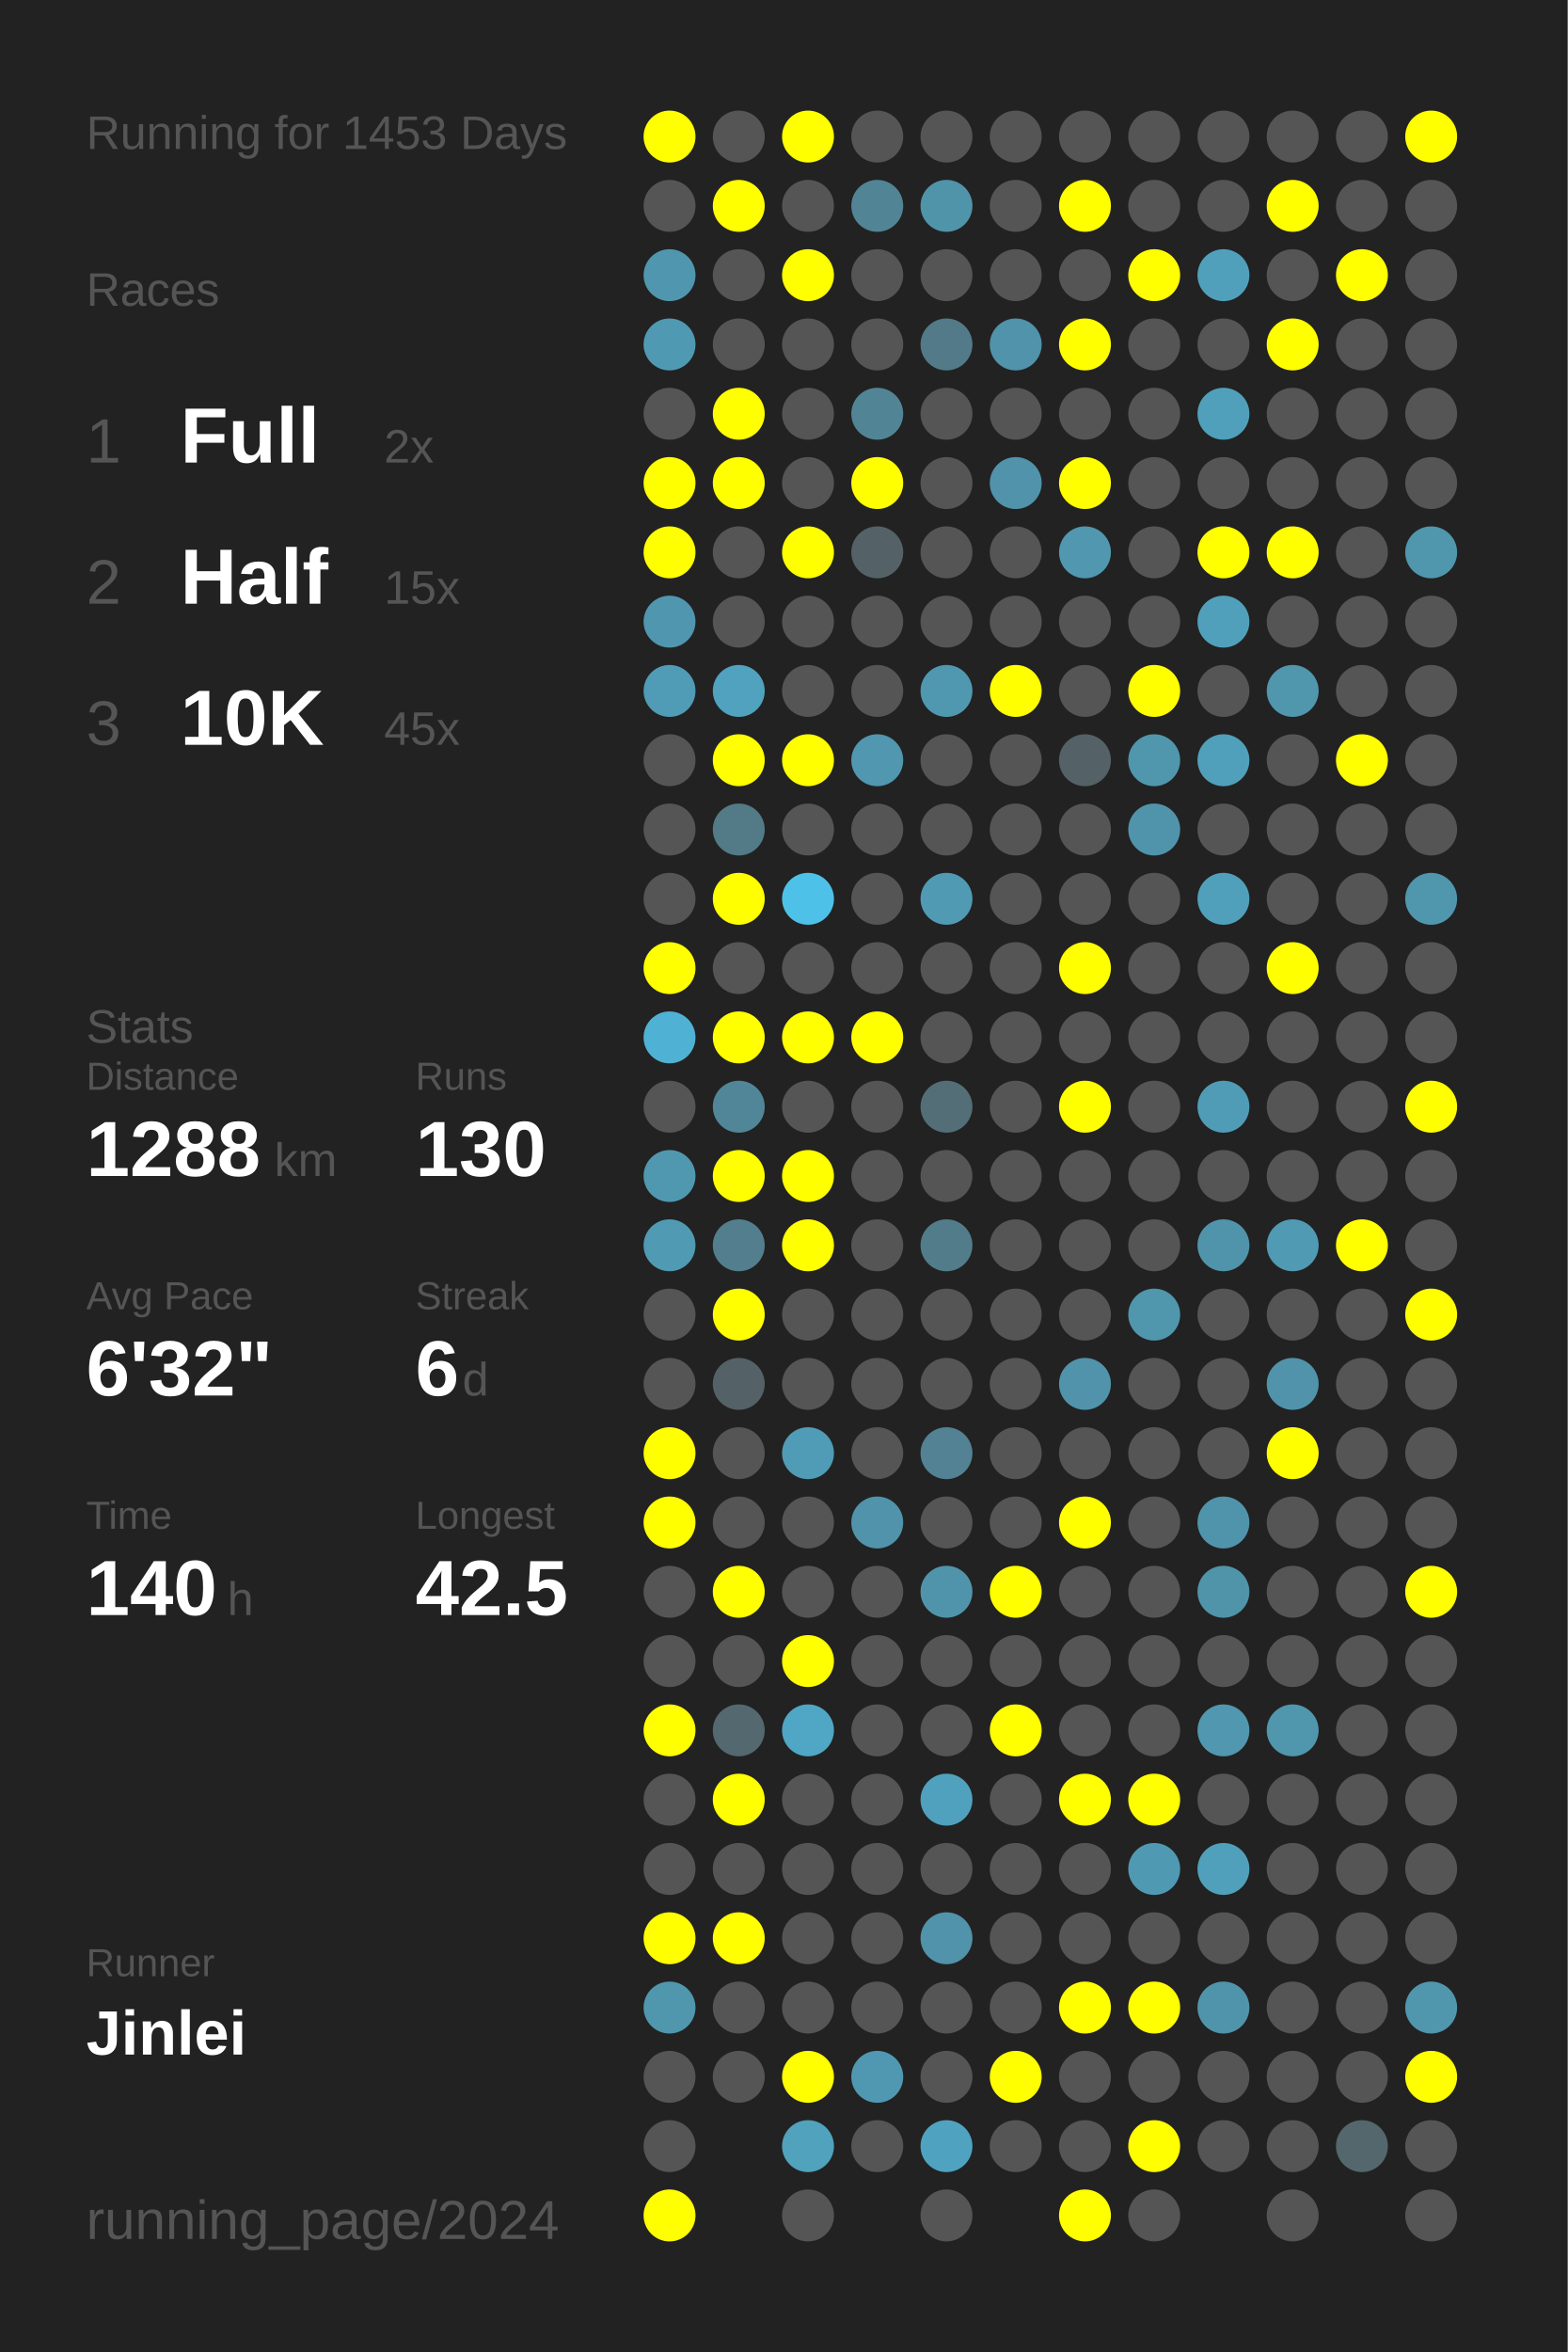
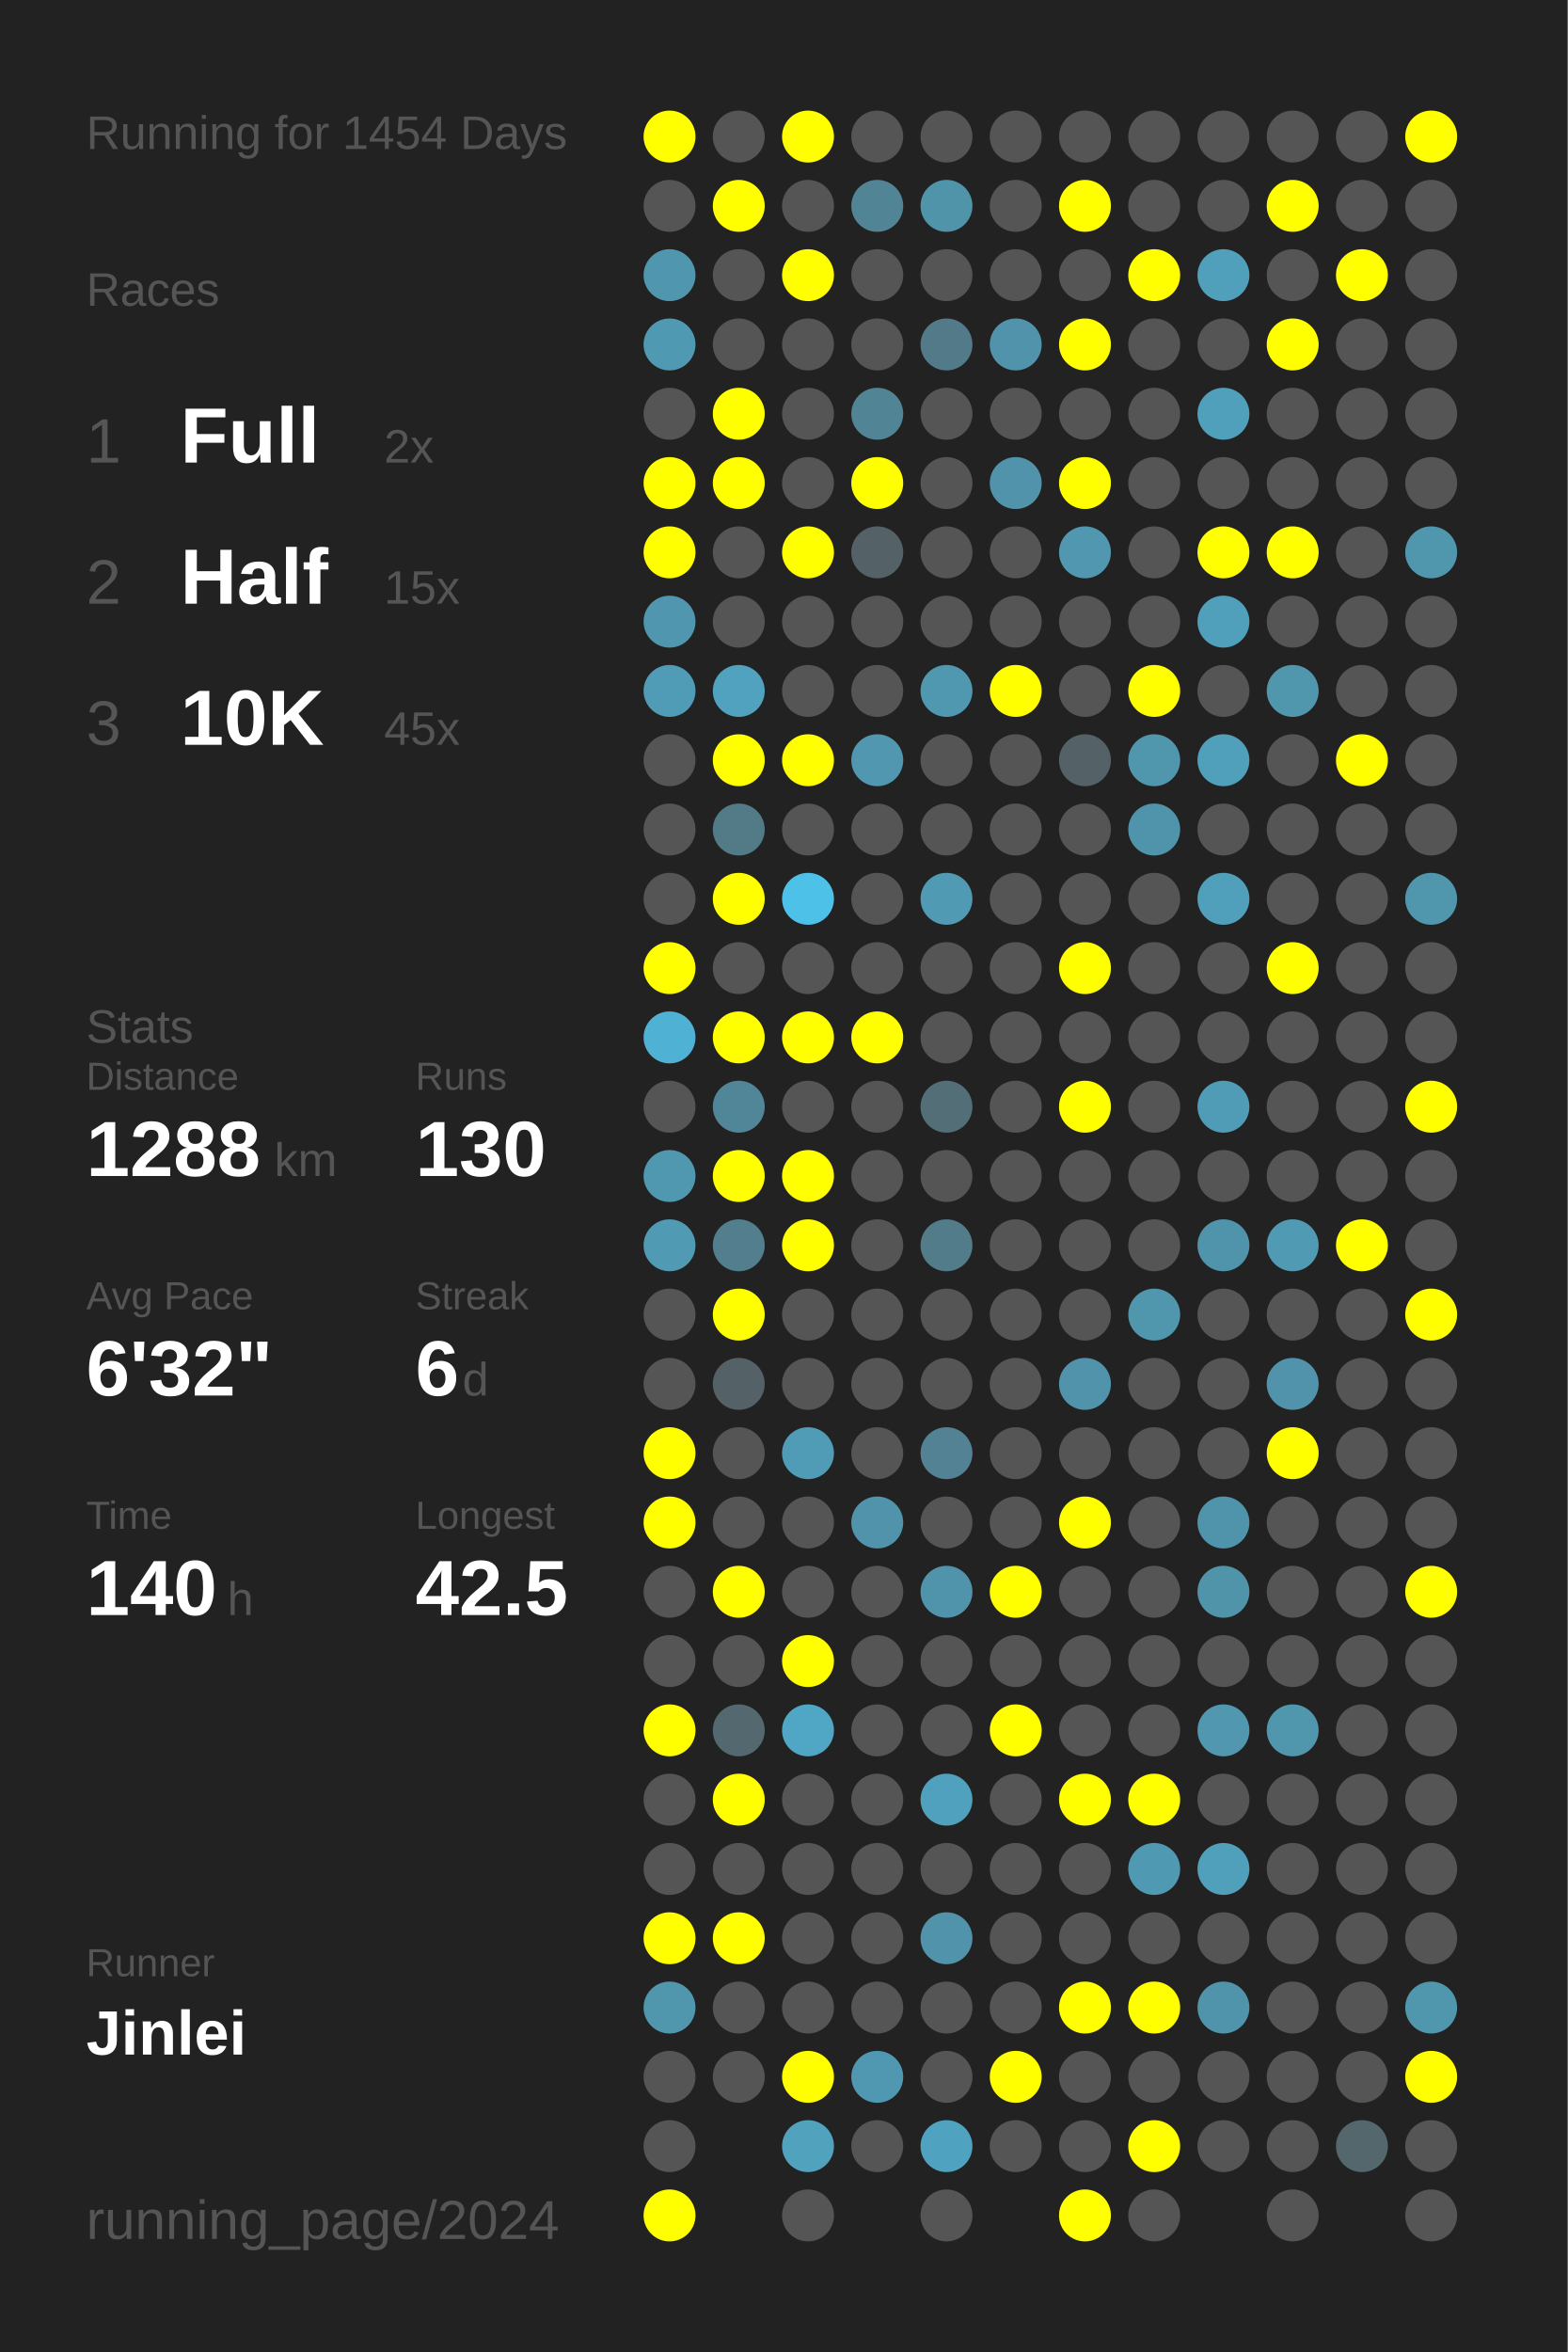
<svg xmlns="http://www.w3.org/2000/svg" baseProfile="full" height="300mm" version="1.1" viewBox="0,0,200,300" width="200mm">
  <defs />
  <rect fill="#222222" height="300" width="200" x="0" y="0" />
-   <text fill="#555555" style="font-size:6px; font-family:Arial;" x="11" y="19">Running for 1453 Days</text>
+   <text fill="#555555" style="font-size:6px; font-family:Arial;" x="11" y="19">Running for 1454 Days</text>
  <text fill="#555555" style="font-size:6px; font-family:Arial;" x="11" y="39">Races</text>
  <text fill="#555555" style="font-size:8px; font-family:Arial;" x="11" y="59">1</text>
  <text fill="#FFFFFF" style="font-size:10px; font-family:Arial; font-weight:bold;" x="23" y="59">Full</text>
  <text fill="#555555" style="font-size:6px; font-family:Arial;" x="49" y="59">2x</text>
  <text fill="#555555" style="font-size:8px; font-family:Arial;" x="11" y="77">2</text>
  <text fill="#FFFFFF" style="font-size:10px; font-family:Arial; font-weight:bold;" x="23" y="77">Half</text>
  <text fill="#555555" style="font-size:6px; font-family:Arial;" x="49" y="77">15x</text>
  <text fill="#555555" style="font-size:8px; font-family:Arial;" x="11" y="95">3</text>
  <text fill="#FFFFFF" style="font-size:10px; font-family:Arial; font-weight:bold;" x="23" y="95">10K</text>
  <text fill="#555555" style="font-size:6px; font-family:Arial;" x="49" y="95">45x</text>
  <text fill="#555555" style="font-size:6px; font-family:Arial;" x="11" y="133">Stats</text>
  <text fill="#555555" style="font-size:5px; font-family:Arial;" x="11" y="139">Distance</text>
  <text fill="#FFFFFF" style="font-size:10px; font-family:Arial; font-weight:bold;" x="11" y="150">1288</text>
  <text fill="#555555" style="font-size:6px; font-family:Arial;" x="35" y="150">km</text>
  <text fill="#555555" style="font-size:5px; font-family:Arial;" x="53" y="139">Runs</text>
  <text fill="#FFFFFF" style="font-size:10px; font-family:Arial; font-weight:bold;" x="53" y="150">130</text>
  <text fill="#555555" style="font-size:5px; font-family:Arial;" x="11" y="167">Avg Pace</text>
  <text fill="#FFFFFF" style="font-size:10px; font-family:Arial; font-weight:bold;" x="11" y="178">6'32"</text>
  <text fill="#555555" style="font-size:5px; font-family:Arial;" x="53" y="167">Streak</text>
  <text fill="#FFFFFF" style="font-size:10px; font-family:Arial; font-weight:bold;" x="53" y="178">6</text>
  <text fill="#555555" style="font-size:6px; font-family:Arial;" x="59" y="178">d</text>
  <text fill="#555555" style="font-size:5px; font-family:Arial;" x="11" y="195">Time</text>
  <text fill="#FFFFFF" style="font-size:10px; font-family:Arial; font-weight:bold;" x="11" y="206">140</text>
  <text fill="#555555" style="font-size:6px; font-family:Arial;" x="29" y="206">h</text>
  <text fill="#555555" style="font-size:5px; font-family:Arial;" x="53" y="195">Longest</text>
  <text fill="#FFFFFF" style="font-size:10px; font-family:Arial; font-weight:bold;" x="53" y="206">42.5</text>
  <text fill="#555555" style="font-size:5px; font-family:Arial;" x="11" y="252.065">Runner</text>
  <text fill="#FFFFFF" style="font-size:8px; font-family:Arial; font-weight:bold;" x="11" y="262.065">Jinlei</text>
  <text fill="#555555" style="font-size:7px; font-family:Arial;" x="11" y="285.581">running_page/2024</text>
  <circle cx="85.417" cy="17.419" fill="#FFFF00" r="3.312" />
  <circle cx="85.417" cy="26.258" fill="#555555" r="3.312" />
  <circle cx="85.417" cy="35.097" fill="#5096ae" r="3.312" />
  <circle cx="85.417" cy="43.935" fill="#5099b2" r="3.312" />
  <circle cx="85.417" cy="52.774" fill="#555555" r="3.312" />
  <circle cx="85.417" cy="61.613" fill="#FFFF00" r="3.312" />
  <circle cx="85.417" cy="70.452" fill="#FFFF00" r="3.312" />
  <circle cx="85.417" cy="79.29" fill="#5096ae" r="3.312" />
  <circle cx="85.417" cy="88.129" fill="#509bb5" r="3.312" />
  <circle cx="85.417" cy="96.968" fill="#555555" r="3.312" />
  <circle cx="85.417" cy="105.806" fill="#555555" r="3.312" />
  <circle cx="85.417" cy="114.645" fill="#555555" r="3.312" />
  <circle cx="85.417" cy="123.484" fill="#FFFF00" r="3.312" />
  <circle cx="85.417" cy="132.323" fill="#4fb2d4" r="3.312" />
  <circle cx="85.417" cy="141.161" fill="#555555" r="3.312" />
  <circle cx="85.417" cy="150" fill="#5098b0" r="3.312" />
  <circle cx="85.417" cy="158.839" fill="#509ab3" r="3.312" />
  <circle cx="85.417" cy="167.677" fill="#555555" r="3.312" />
  <circle cx="85.417" cy="176.516" fill="#555555" r="3.312" />
  <circle cx="85.417" cy="185.355" fill="#FFFF00" r="3.312" />
  <circle cx="85.417" cy="194.194" fill="#FFFF00" r="3.312" />
  <circle cx="85.417" cy="203.032" fill="#555555" r="3.312" />
  <circle cx="85.417" cy="211.871" fill="#555555" r="3.312" />
  <circle cx="85.417" cy="220.71" fill="#FFFF00" r="3.312" />
  <circle cx="85.417" cy="229.548" fill="#555555" r="3.312" />
  <circle cx="85.417" cy="238.387" fill="#555555" r="3.312" />
  <circle cx="85.417" cy="247.226" fill="#FFFF00" r="3.312" />
  <circle cx="85.417" cy="256.065" fill="#5096ad" r="3.312" />
  <circle cx="85.417" cy="264.903" fill="#555555" r="3.312" />
  <circle cx="85.417" cy="273.742" fill="#555555" r="3.312" />
  <circle cx="85.417" cy="282.581" fill="#FFFF00" r="3.312" />
  <circle cx="94.25" cy="17.419" fill="#555555" r="3.312" />
  <circle cx="94.25" cy="26.258" fill="#FFFF00" r="3.312" />
  <circle cx="94.25" cy="35.097" fill="#555555" r="3.312" />
  <circle cx="94.25" cy="43.935" fill="#555555" r="3.312" />
  <circle cx="94.25" cy="52.774" fill="#FFFF00" r="3.312" />
  <circle cx="94.25" cy="61.613" fill="#FFFF00" r="3.312" />
  <circle cx="94.25" cy="70.452" fill="#555555" r="3.312" />
  <circle cx="94.25" cy="79.29" fill="#555555" r="3.312" />
  <circle cx="94.25" cy="88.129" fill="#50a2be" r="3.312" />
  <circle cx="94.25" cy="96.968" fill="#FFFF00" r="3.312" />
  <circle cx="94.25" cy="105.806" fill="#527a87" r="3.312" />
  <circle cx="94.25" cy="114.645" fill="#FFFF00" r="3.312" />
  <circle cx="94.25" cy="123.484" fill="#555555" r="3.312" />
  <circle cx="94.25" cy="132.323" fill="#FFFF00" r="3.312" />
  <circle cx="94.25" cy="141.161" fill="#518698" r="3.312" />
  <circle cx="94.25" cy="150" fill="#FFFF00" r="3.312" />
  <circle cx="94.25" cy="158.839" fill="#527e8d" r="3.312" />
  <circle cx="94.25" cy="167.677" fill="#FFFF00" r="3.312" />
  <circle cx="94.25" cy="176.516" fill="#546166" r="3.312" />
  <circle cx="94.25" cy="185.355" fill="#555555" r="3.312" />
  <circle cx="94.25" cy="194.194" fill="#555555" r="3.312" />
  <circle cx="94.25" cy="203.032" fill="#FFFF00" r="3.312" />
  <circle cx="94.25" cy="211.871" fill="#555555" r="3.312" />
  <circle cx="94.25" cy="220.71" fill="#53686f" r="3.312" />
  <circle cx="94.25" cy="229.548" fill="#FFFF00" r="3.312" />
  <circle cx="94.25" cy="238.387" fill="#555555" r="3.312" />
  <circle cx="94.25" cy="247.226" fill="#FFFF00" r="3.312" />
  <circle cx="94.25" cy="256.065" fill="#555555" r="3.312" />
  <circle cx="94.25" cy="264.903" fill="#555555" r="3.312" />
  <circle cx="103.083" cy="17.419" fill="#FFFF00" r="3.312" />
  <circle cx="103.083" cy="26.258" fill="#555555" r="3.312" />
  <circle cx="103.083" cy="35.097" fill="#FFFF00" r="3.312" />
  <circle cx="103.083" cy="43.935" fill="#555555" r="3.312" />
  <circle cx="103.083" cy="52.774" fill="#555555" r="3.312" />
  <circle cx="103.083" cy="61.613" fill="#555555" r="3.312" />
  <circle cx="103.083" cy="70.452" fill="#FFFF00" r="3.312" />
  <circle cx="103.083" cy="79.29" fill="#555555" r="3.312" />
  <circle cx="103.083" cy="88.129" fill="#555555" r="3.312" />
  <circle cx="103.083" cy="96.968" fill="#FFFF00" r="3.312" />
  <circle cx="103.083" cy="105.806" fill="#555555" r="3.312" />
  <circle cx="103.083" cy="114.645" fill="#4ec1e9" r="3.312" />
  <circle cx="103.083" cy="123.484" fill="#555555" r="3.312" />
  <circle cx="103.083" cy="132.323" fill="#FFFF00" r="3.312" />
  <circle cx="103.083" cy="141.161" fill="#555555" r="3.312" />
  <circle cx="103.083" cy="150" fill="#FFFF00" r="3.312" />
  <circle cx="103.083" cy="158.839" fill="#FFFF00" r="3.312" />
  <circle cx="103.083" cy="167.677" fill="#555555" r="3.312" />
  <circle cx="103.083" cy="176.516" fill="#555555" r="3.312" />
  <circle cx="103.083" cy="185.355" fill="#509bb5" r="3.312" />
  <circle cx="103.083" cy="194.194" fill="#555555" r="3.312" />
  <circle cx="103.083" cy="203.032" fill="#555555" r="3.312" />
  <circle cx="103.083" cy="211.871" fill="#FFFF00" r="3.312" />
  <circle cx="103.083" cy="220.71" fill="#4fa7c5" r="3.312" />
  <circle cx="103.083" cy="229.548" fill="#555555" r="3.312" />
  <circle cx="103.083" cy="238.387" fill="#555555" r="3.312" />
  <circle cx="103.083" cy="247.226" fill="#555555" r="3.312" />
  <circle cx="103.083" cy="256.065" fill="#555555" r="3.312" />
  <circle cx="103.083" cy="264.903" fill="#FFFF00" r="3.312" />
  <circle cx="103.083" cy="273.742" fill="#50a2bd" r="3.312" />
  <circle cx="103.083" cy="282.581" fill="#555555" r="3.312" />
  <circle cx="111.917" cy="17.419" fill="#555555" r="3.312" />
  <circle cx="111.917" cy="26.258" fill="#518495" r="3.312" />
  <circle cx="111.917" cy="35.097" fill="#555555" r="3.312" />
  <circle cx="111.917" cy="43.935" fill="#555555" r="3.312" />
  <circle cx="111.917" cy="52.774" fill="#518596" r="3.312" />
  <circle cx="111.917" cy="61.613" fill="#FFFF00" r="3.312" />
  <circle cx="111.917" cy="70.452" fill="#546267" r="3.312" />
  <circle cx="111.917" cy="79.29" fill="#555555" r="3.312" />
  <circle cx="111.917" cy="88.129" fill="#555555" r="3.312" />
  <circle cx="111.917" cy="96.968" fill="#5097af" r="3.312" />
  <circle cx="111.917" cy="105.806" fill="#555555" r="3.312" />
  <circle cx="111.917" cy="114.645" fill="#555555" r="3.312" />
  <circle cx="111.917" cy="123.484" fill="#555555" r="3.312" />
  <circle cx="111.917" cy="132.323" fill="#FFFF00" r="3.312" />
  <circle cx="111.917" cy="141.161" fill="#555555" r="3.312" />
  <circle cx="111.917" cy="150" fill="#555555" r="3.312" />
  <circle cx="111.917" cy="158.839" fill="#555555" r="3.312" />
  <circle cx="111.917" cy="167.677" fill="#555555" r="3.312" />
  <circle cx="111.917" cy="176.516" fill="#555555" r="3.312" />
  <circle cx="111.917" cy="185.355" fill="#555555" r="3.312" />
  <circle cx="111.917" cy="194.194" fill="#5093aa" r="3.312" />
  <circle cx="111.917" cy="203.032" fill="#555555" r="3.312" />
  <circle cx="111.917" cy="211.871" fill="#555555" r="3.312" />
  <circle cx="111.917" cy="220.71" fill="#555555" r="3.312" />
  <circle cx="111.917" cy="229.548" fill="#555555" r="3.312" />
  <circle cx="111.917" cy="238.387" fill="#555555" r="3.312" />
  <circle cx="111.917" cy="247.226" fill="#555555" r="3.312" />
  <circle cx="111.917" cy="256.065" fill="#555555" r="3.312" />
  <circle cx="111.917" cy="264.903" fill="#5098b1" r="3.312" />
  <circle cx="111.917" cy="273.742" fill="#555555" r="3.312" />
  <circle cx="120.75" cy="17.419" fill="#555555" r="3.312" />
  <circle cx="120.75" cy="26.258" fill="#5094aa" r="3.312" />
  <circle cx="120.75" cy="35.097" fill="#555555" r="3.312" />
  <circle cx="120.75" cy="43.935" fill="#527a88" r="3.312" />
  <circle cx="120.75" cy="52.774" fill="#555555" r="3.312" />
  <circle cx="120.75" cy="61.613" fill="#555555" r="3.312" />
  <circle cx="120.75" cy="70.452" fill="#555555" r="3.312" />
  <circle cx="120.75" cy="79.29" fill="#555555" r="3.312" />
  <circle cx="120.75" cy="88.129" fill="#5098b0" r="3.312" />
  <circle cx="120.75" cy="96.968" fill="#555555" r="3.312" />
  <circle cx="120.75" cy="105.806" fill="#555555" r="3.312" />
  <circle cx="120.75" cy="114.645" fill="#509ab4" r="3.312" />
  <circle cx="120.75" cy="123.484" fill="#555555" r="3.312" />
  <circle cx="120.75" cy="132.323" fill="#555555" r="3.312" />
  <circle cx="120.75" cy="141.161" fill="#536e77" r="3.312" />
  <circle cx="120.75" cy="150" fill="#555555" r="3.312" />
  <circle cx="120.75" cy="158.839" fill="#527c8a" r="3.312" />
  <circle cx="120.75" cy="167.677" fill="#555555" r="3.312" />
  <circle cx="120.75" cy="176.516" fill="#555555" r="3.312" />
  <circle cx="120.75" cy="185.355" fill="#528293" r="3.312" />
  <circle cx="120.75" cy="194.194" fill="#555555" r="3.312" />
  <circle cx="120.75" cy="203.032" fill="#5094ab" r="3.312" />
  <circle cx="120.75" cy="211.871" fill="#555555" r="3.312" />
  <circle cx="120.75" cy="220.71" fill="#555555" r="3.312" />
  <circle cx="120.75" cy="229.548" fill="#50a1bd" r="3.312" />
  <circle cx="120.75" cy="238.387" fill="#555555" r="3.312" />
  <circle cx="120.75" cy="247.226" fill="#5093aa" r="3.312" />
  <circle cx="120.75" cy="256.065" fill="#555555" r="3.312" />
  <circle cx="120.75" cy="264.903" fill="#555555" r="3.312" />
  <circle cx="120.75" cy="273.742" fill="#4fa3c0" r="3.312" />
  <circle cx="120.75" cy="282.581" fill="#555555" r="3.312" />
  <circle cx="129.583" cy="17.419" fill="#555555" r="3.312" />
  <circle cx="129.583" cy="26.258" fill="#555555" r="3.312" />
  <circle cx="129.583" cy="35.097" fill="#555555" r="3.312" />
  <circle cx="129.583" cy="43.935" fill="#5093aa" r="3.312" />
  <circle cx="129.583" cy="52.774" fill="#555555" r="3.312" />
  <circle cx="129.583" cy="61.613" fill="#5093aa" r="3.312" />
  <circle cx="129.583" cy="70.452" fill="#555555" r="3.312" />
  <circle cx="129.583" cy="79.29" fill="#555555" r="3.312" />
  <circle cx="129.583" cy="88.129" fill="#FFFF00" r="3.312" />
  <circle cx="129.583" cy="96.968" fill="#555555" r="3.312" />
  <circle cx="129.583" cy="105.806" fill="#555555" r="3.312" />
  <circle cx="129.583" cy="114.645" fill="#555555" r="3.312" />
  <circle cx="129.583" cy="123.484" fill="#555555" r="3.312" />
  <circle cx="129.583" cy="132.323" fill="#555555" r="3.312" />
  <circle cx="129.583" cy="141.161" fill="#555555" r="3.312" />
  <circle cx="129.583" cy="150" fill="#555555" r="3.312" />
  <circle cx="129.583" cy="158.839" fill="#555555" r="3.312" />
  <circle cx="129.583" cy="167.677" fill="#555555" r="3.312" />
  <circle cx="129.583" cy="176.516" fill="#555555" r="3.312" />
  <circle cx="129.583" cy="185.355" fill="#555555" r="3.312" />
  <circle cx="129.583" cy="194.194" fill="#555555" r="3.312" />
  <circle cx="129.583" cy="203.032" fill="#FFFF00" r="3.312" />
  <circle cx="129.583" cy="211.871" fill="#555555" r="3.312" />
  <circle cx="129.583" cy="220.71" fill="#FFFF00" r="3.312" />
  <circle cx="129.583" cy="229.548" fill="#555555" r="3.312" />
  <circle cx="129.583" cy="238.387" fill="#555555" r="3.312" />
  <circle cx="129.583" cy="247.226" fill="#555555" r="3.312" />
  <circle cx="129.583" cy="256.065" fill="#555555" r="3.312" />
  <circle cx="129.583" cy="264.903" fill="#FFFF00" r="3.312" />
  <circle cx="129.583" cy="273.742" fill="#555555" r="3.312" />
  <circle cx="138.417" cy="17.419" fill="#555555" r="3.312" />
  <circle cx="138.417" cy="26.258" fill="#FFFF00" r="3.312" />
  <circle cx="138.417" cy="35.097" fill="#555555" r="3.312" />
  <circle cx="138.417" cy="43.935" fill="#FFFF00" r="3.312" />
  <circle cx="138.417" cy="52.774" fill="#555555" r="3.312" />
  <circle cx="138.417" cy="61.613" fill="#FFFF00" r="3.312" />
  <circle cx="138.417" cy="70.452" fill="#5097af" r="3.312" />
  <circle cx="138.417" cy="79.29" fill="#555555" r="3.312" />
  <circle cx="138.417" cy="88.129" fill="#555555" r="3.312" />
  <circle cx="138.417" cy="96.968" fill="#546166" r="3.312" />
  <circle cx="138.417" cy="105.806" fill="#555555" r="3.312" />
  <circle cx="138.417" cy="114.645" fill="#555555" r="3.312" />
  <circle cx="138.417" cy="123.484" fill="#FFFF00" r="3.312" />
  <circle cx="138.417" cy="132.323" fill="#555555" r="3.312" />
  <circle cx="138.417" cy="141.161" fill="#FFFF00" r="3.312" />
  <circle cx="138.417" cy="150" fill="#555555" r="3.312" />
  <circle cx="138.417" cy="158.839" fill="#555555" r="3.312" />
  <circle cx="138.417" cy="167.677" fill="#555555" r="3.312" />
  <circle cx="138.417" cy="176.516" fill="#5093aa" r="3.312" />
  <circle cx="138.417" cy="185.355" fill="#555555" r="3.312" />
  <circle cx="138.417" cy="194.194" fill="#FFFF00" r="3.312" />
  <circle cx="138.417" cy="203.032" fill="#555555" r="3.312" />
  <circle cx="138.417" cy="211.871" fill="#555555" r="3.312" />
  <circle cx="138.417" cy="220.71" fill="#555555" r="3.312" />
  <circle cx="138.417" cy="229.548" fill="#FFFF00" r="3.312" />
  <circle cx="138.417" cy="238.387" fill="#555555" r="3.312" />
  <circle cx="138.417" cy="247.226" fill="#555555" r="3.312" />
  <circle cx="138.417" cy="256.065" fill="#FFFF00" r="3.312" />
  <circle cx="138.417" cy="264.903" fill="#555555" r="3.312" />
  <circle cx="138.417" cy="273.742" fill="#555555" r="3.312" />
  <circle cx="138.417" cy="282.581" fill="#FFFF00" r="3.312" />
  <circle cx="147.25" cy="17.419" fill="#555555" r="3.312" />
  <circle cx="147.25" cy="26.258" fill="#555555" r="3.312" />
  <circle cx="147.25" cy="35.097" fill="#FFFF00" r="3.312" />
  <circle cx="147.25" cy="43.935" fill="#555555" r="3.312" />
  <circle cx="147.25" cy="52.774" fill="#555555" r="3.312" />
  <circle cx="147.25" cy="61.613" fill="#555555" r="3.312" />
  <circle cx="147.25" cy="70.452" fill="#555555" r="3.312" />
  <circle cx="147.25" cy="79.29" fill="#555555" r="3.312" />
  <circle cx="147.25" cy="88.129" fill="#FFFF00" r="3.312" />
  <circle cx="147.25" cy="96.968" fill="#5096ad" r="3.312" />
  <circle cx="147.25" cy="105.806" fill="#5094ab" r="3.312" />
  <circle cx="147.25" cy="114.645" fill="#555555" r="3.312" />
  <circle cx="147.25" cy="123.484" fill="#555555" r="3.312" />
  <circle cx="147.25" cy="132.323" fill="#555555" r="3.312" />
  <circle cx="147.25" cy="141.161" fill="#555555" r="3.312" />
  <circle cx="147.25" cy="150" fill="#555555" r="3.312" />
  <circle cx="147.25" cy="158.839" fill="#555555" r="3.312" />
  <circle cx="147.25" cy="167.677" fill="#5096ad" r="3.312" />
  <circle cx="147.25" cy="176.516" fill="#555555" r="3.312" />
  <circle cx="147.25" cy="185.355" fill="#555555" r="3.312" />
  <circle cx="147.25" cy="194.194" fill="#555555" r="3.312" />
  <circle cx="147.25" cy="203.032" fill="#555555" r="3.312" />
  <circle cx="147.25" cy="211.871" fill="#555555" r="3.312" />
  <circle cx="147.25" cy="220.71" fill="#555555" r="3.312" />
  <circle cx="147.25" cy="229.548" fill="#FFFF00" r="3.312" />
  <circle cx="147.25" cy="238.387" fill="#5099b2" r="3.312" />
  <circle cx="147.25" cy="247.226" fill="#555555" r="3.312" />
  <circle cx="147.25" cy="256.065" fill="#FFFF00" r="3.312" />
  <circle cx="147.25" cy="264.903" fill="#555555" r="3.312" />
  <circle cx="147.25" cy="273.742" fill="#FFFF00" r="3.312" />
  <circle cx="147.25" cy="282.581" fill="#555555" r="3.312" />
  <circle cx="156.083" cy="17.419" fill="#555555" r="3.312" />
  <circle cx="156.083" cy="26.258" fill="#555555" r="3.312" />
  <circle cx="156.083" cy="35.097" fill="#50a0bb" r="3.312" />
  <circle cx="156.083" cy="43.935" fill="#555555" r="3.312" />
  <circle cx="156.083" cy="52.774" fill="#50a0bb" r="3.312" />
  <circle cx="156.083" cy="61.613" fill="#555555" r="3.312" />
  <circle cx="156.083" cy="70.452" fill="#FFFF00" r="3.312" />
  <circle cx="156.083" cy="79.29" fill="#50a0bb" r="3.312" />
  <circle cx="156.083" cy="88.129" fill="#555555" r="3.312" />
  <circle cx="156.083" cy="96.968" fill="#50a0bb" r="3.312" />
  <circle cx="156.083" cy="105.806" fill="#555555" r="3.312" />
  <circle cx="156.083" cy="114.645" fill="#50a0bb" r="3.312" />
  <circle cx="156.083" cy="123.484" fill="#555555" r="3.312" />
  <circle cx="156.083" cy="132.323" fill="#555555" r="3.312" />
  <circle cx="156.083" cy="141.161" fill="#509cb6" r="3.312" />
  <circle cx="156.083" cy="150" fill="#555555" r="3.312" />
  <circle cx="156.083" cy="158.839" fill="#5094ab" r="3.312" />
  <circle cx="156.083" cy="167.677" fill="#555555" r="3.312" />
  <circle cx="156.083" cy="176.516" fill="#555555" r="3.312" />
  <circle cx="156.083" cy="185.355" fill="#555555" r="3.312" />
  <circle cx="156.083" cy="194.194" fill="#5094ab" r="3.312" />
  <circle cx="156.083" cy="203.032" fill="#5094aa" r="3.312" />
  <circle cx="156.083" cy="211.871" fill="#555555" r="3.312" />
  <circle cx="156.083" cy="220.71" fill="#5097af" r="3.312" />
  <circle cx="156.083" cy="229.548" fill="#555555" r="3.312" />
  <circle cx="156.083" cy="238.387" fill="#50a0bb" r="3.312" />
  <circle cx="156.083" cy="247.226" fill="#555555" r="3.312" />
  <circle cx="156.083" cy="256.065" fill="#5094ab" r="3.312" />
  <circle cx="156.083" cy="264.903" fill="#555555" r="3.312" />
  <circle cx="156.083" cy="273.742" fill="#555555" r="3.312" />
  <circle cx="164.917" cy="17.419" fill="#555555" r="3.312" />
  <circle cx="164.917" cy="26.258" fill="#FFFF00" r="3.312" />
  <circle cx="164.917" cy="35.097" fill="#555555" r="3.312" />
  <circle cx="164.917" cy="43.935" fill="#FFFF00" r="3.312" />
  <circle cx="164.917" cy="52.774" fill="#555555" r="3.312" />
  <circle cx="164.917" cy="61.613" fill="#555555" r="3.312" />
  <circle cx="164.917" cy="70.452" fill="#FFFF00" r="3.312" />
  <circle cx="164.917" cy="79.29" fill="#555555" r="3.312" />
  <circle cx="164.917" cy="88.129" fill="#5096ad" r="3.312" />
  <circle cx="164.917" cy="96.968" fill="#555555" r="3.312" />
  <circle cx="164.917" cy="105.806" fill="#555555" r="3.312" />
  <circle cx="164.917" cy="114.645" fill="#555555" r="3.312" />
  <circle cx="164.917" cy="123.484" fill="#FFFF00" r="3.312" />
  <circle cx="164.917" cy="132.323" fill="#555555" r="3.312" />
  <circle cx="164.917" cy="141.161" fill="#555555" r="3.312" />
  <circle cx="164.917" cy="150" fill="#555555" r="3.312" />
  <circle cx="164.917" cy="158.839" fill="#509ab3" r="3.312" />
  <circle cx="164.917" cy="167.677" fill="#555555" r="3.312" />
  <circle cx="164.917" cy="176.516" fill="#5093aa" r="3.312" />
  <circle cx="164.917" cy="185.355" fill="#FFFF00" r="3.312" />
  <circle cx="164.917" cy="194.194" fill="#555555" r="3.312" />
  <circle cx="164.917" cy="203.032" fill="#555555" r="3.312" />
  <circle cx="164.917" cy="211.871" fill="#555555" r="3.312" />
  <circle cx="164.917" cy="220.71" fill="#5096ad" r="3.312" />
  <circle cx="164.917" cy="229.548" fill="#555555" r="3.312" />
  <circle cx="164.917" cy="238.387" fill="#555555" r="3.312" />
  <circle cx="164.917" cy="247.226" fill="#555555" r="3.312" />
  <circle cx="164.917" cy="256.065" fill="#555555" r="3.312" />
  <circle cx="164.917" cy="264.903" fill="#555555" r="3.312" />
  <circle cx="164.917" cy="273.742" fill="#555555" r="3.312" />
  <circle cx="164.917" cy="282.581" fill="#555555" r="3.312" />
  <circle cx="173.75" cy="17.419" fill="#555555" r="3.312" />
  <circle cx="173.75" cy="26.258" fill="#555555" r="3.312" />
  <circle cx="173.75" cy="35.097" fill="#FFFF00" r="3.312" />
  <circle cx="173.75" cy="43.935" fill="#555555" r="3.312" />
  <circle cx="173.75" cy="52.774" fill="#555555" r="3.312" />
  <circle cx="173.75" cy="61.613" fill="#555555" r="3.312" />
  <circle cx="173.75" cy="70.452" fill="#555555" r="3.312" />
  <circle cx="173.75" cy="79.29" fill="#555555" r="3.312" />
  <circle cx="173.75" cy="88.129" fill="#555555" r="3.312" />
  <circle cx="173.75" cy="96.968" fill="#FFFF00" r="3.312" />
  <circle cx="173.75" cy="105.806" fill="#555555" r="3.312" />
  <circle cx="173.75" cy="114.645" fill="#555555" r="3.312" />
  <circle cx="173.75" cy="123.484" fill="#555555" r="3.312" />
  <circle cx="173.75" cy="132.323" fill="#555555" r="3.312" />
  <circle cx="173.75" cy="141.161" fill="#555555" r="3.312" />
  <circle cx="173.75" cy="150" fill="#555555" r="3.312" />
  <circle cx="173.75" cy="158.839" fill="#FFFF00" r="3.312" />
  <circle cx="173.75" cy="167.677" fill="#555555" r="3.312" />
  <circle cx="173.75" cy="176.516" fill="#555555" r="3.312" />
  <circle cx="173.75" cy="185.355" fill="#555555" r="3.312" />
  <circle cx="173.75" cy="194.194" fill="#555555" r="3.312" />
  <circle cx="173.75" cy="203.032" fill="#555555" r="3.312" />
  <circle cx="173.75" cy="211.871" fill="#555555" r="3.312" />
  <circle cx="173.75" cy="220.71" fill="#555555" r="3.312" />
  <circle cx="173.75" cy="229.548" fill="#555555" r="3.312" />
  <circle cx="173.75" cy="238.387" fill="#555555" r="3.312" />
  <circle cx="173.75" cy="247.226" fill="#555555" r="3.312" />
  <circle cx="173.75" cy="256.065" fill="#555555" r="3.312" />
  <circle cx="173.75" cy="264.903" fill="#555555" r="3.312" />
  <circle cx="173.75" cy="273.742" fill="#53676d" r="3.312" />
  <circle cx="182.583" cy="17.419" fill="#FFFF00" r="3.312" />
  <circle cx="182.583" cy="26.258" fill="#555555" r="3.312" />
  <circle cx="182.583" cy="35.097" fill="#555555" r="3.312" />
  <circle cx="182.583" cy="43.935" fill="#555555" r="3.312" />
  <circle cx="182.583" cy="52.774" fill="#555555" r="3.312" />
  <circle cx="182.583" cy="61.613" fill="#555555" r="3.312" />
  <circle cx="182.583" cy="70.452" fill="#5096ad" r="3.312" />
  <circle cx="182.583" cy="79.29" fill="#555555" r="3.312" />
  <circle cx="182.583" cy="88.129" fill="#555555" r="3.312" />
  <circle cx="182.583" cy="96.968" fill="#555555" r="3.312" />
  <circle cx="182.583" cy="105.806" fill="#555555" r="3.312" />
  <circle cx="182.583" cy="114.645" fill="#5096ad" r="3.312" />
  <circle cx="182.583" cy="123.484" fill="#555555" r="3.312" />
  <circle cx="182.583" cy="132.323" fill="#555555" r="3.312" />
  <circle cx="182.583" cy="141.161" fill="#FFFF00" r="3.312" />
  <circle cx="182.583" cy="150" fill="#555555" r="3.312" />
  <circle cx="182.583" cy="158.839" fill="#555555" r="3.312" />
  <circle cx="182.583" cy="167.677" fill="#FFFF00" r="3.312" />
  <circle cx="182.583" cy="176.516" fill="#555555" r="3.312" />
  <circle cx="182.583" cy="185.355" fill="#555555" r="3.312" />
  <circle cx="182.583" cy="194.194" fill="#555555" r="3.312" />
  <circle cx="182.583" cy="203.032" fill="#FFFF00" r="3.312" />
  <circle cx="182.583" cy="211.871" fill="#555555" r="3.312" />
  <circle cx="182.583" cy="220.71" fill="#555555" r="3.312" />
  <circle cx="182.583" cy="229.548" fill="#555555" r="3.312" />
  <circle cx="182.583" cy="238.387" fill="#555555" r="3.312" />
  <circle cx="182.583" cy="247.226" fill="#555555" r="3.312" />
  <circle cx="182.583" cy="256.065" fill="#5096ad" r="3.312" />
  <circle cx="182.583" cy="264.903" fill="#FFFF00" r="3.312" />
  <circle cx="182.583" cy="273.742" fill="#555555" r="3.312" />
  <circle cx="182.583" cy="282.581" fill="#555555" r="3.312" />
</svg>
